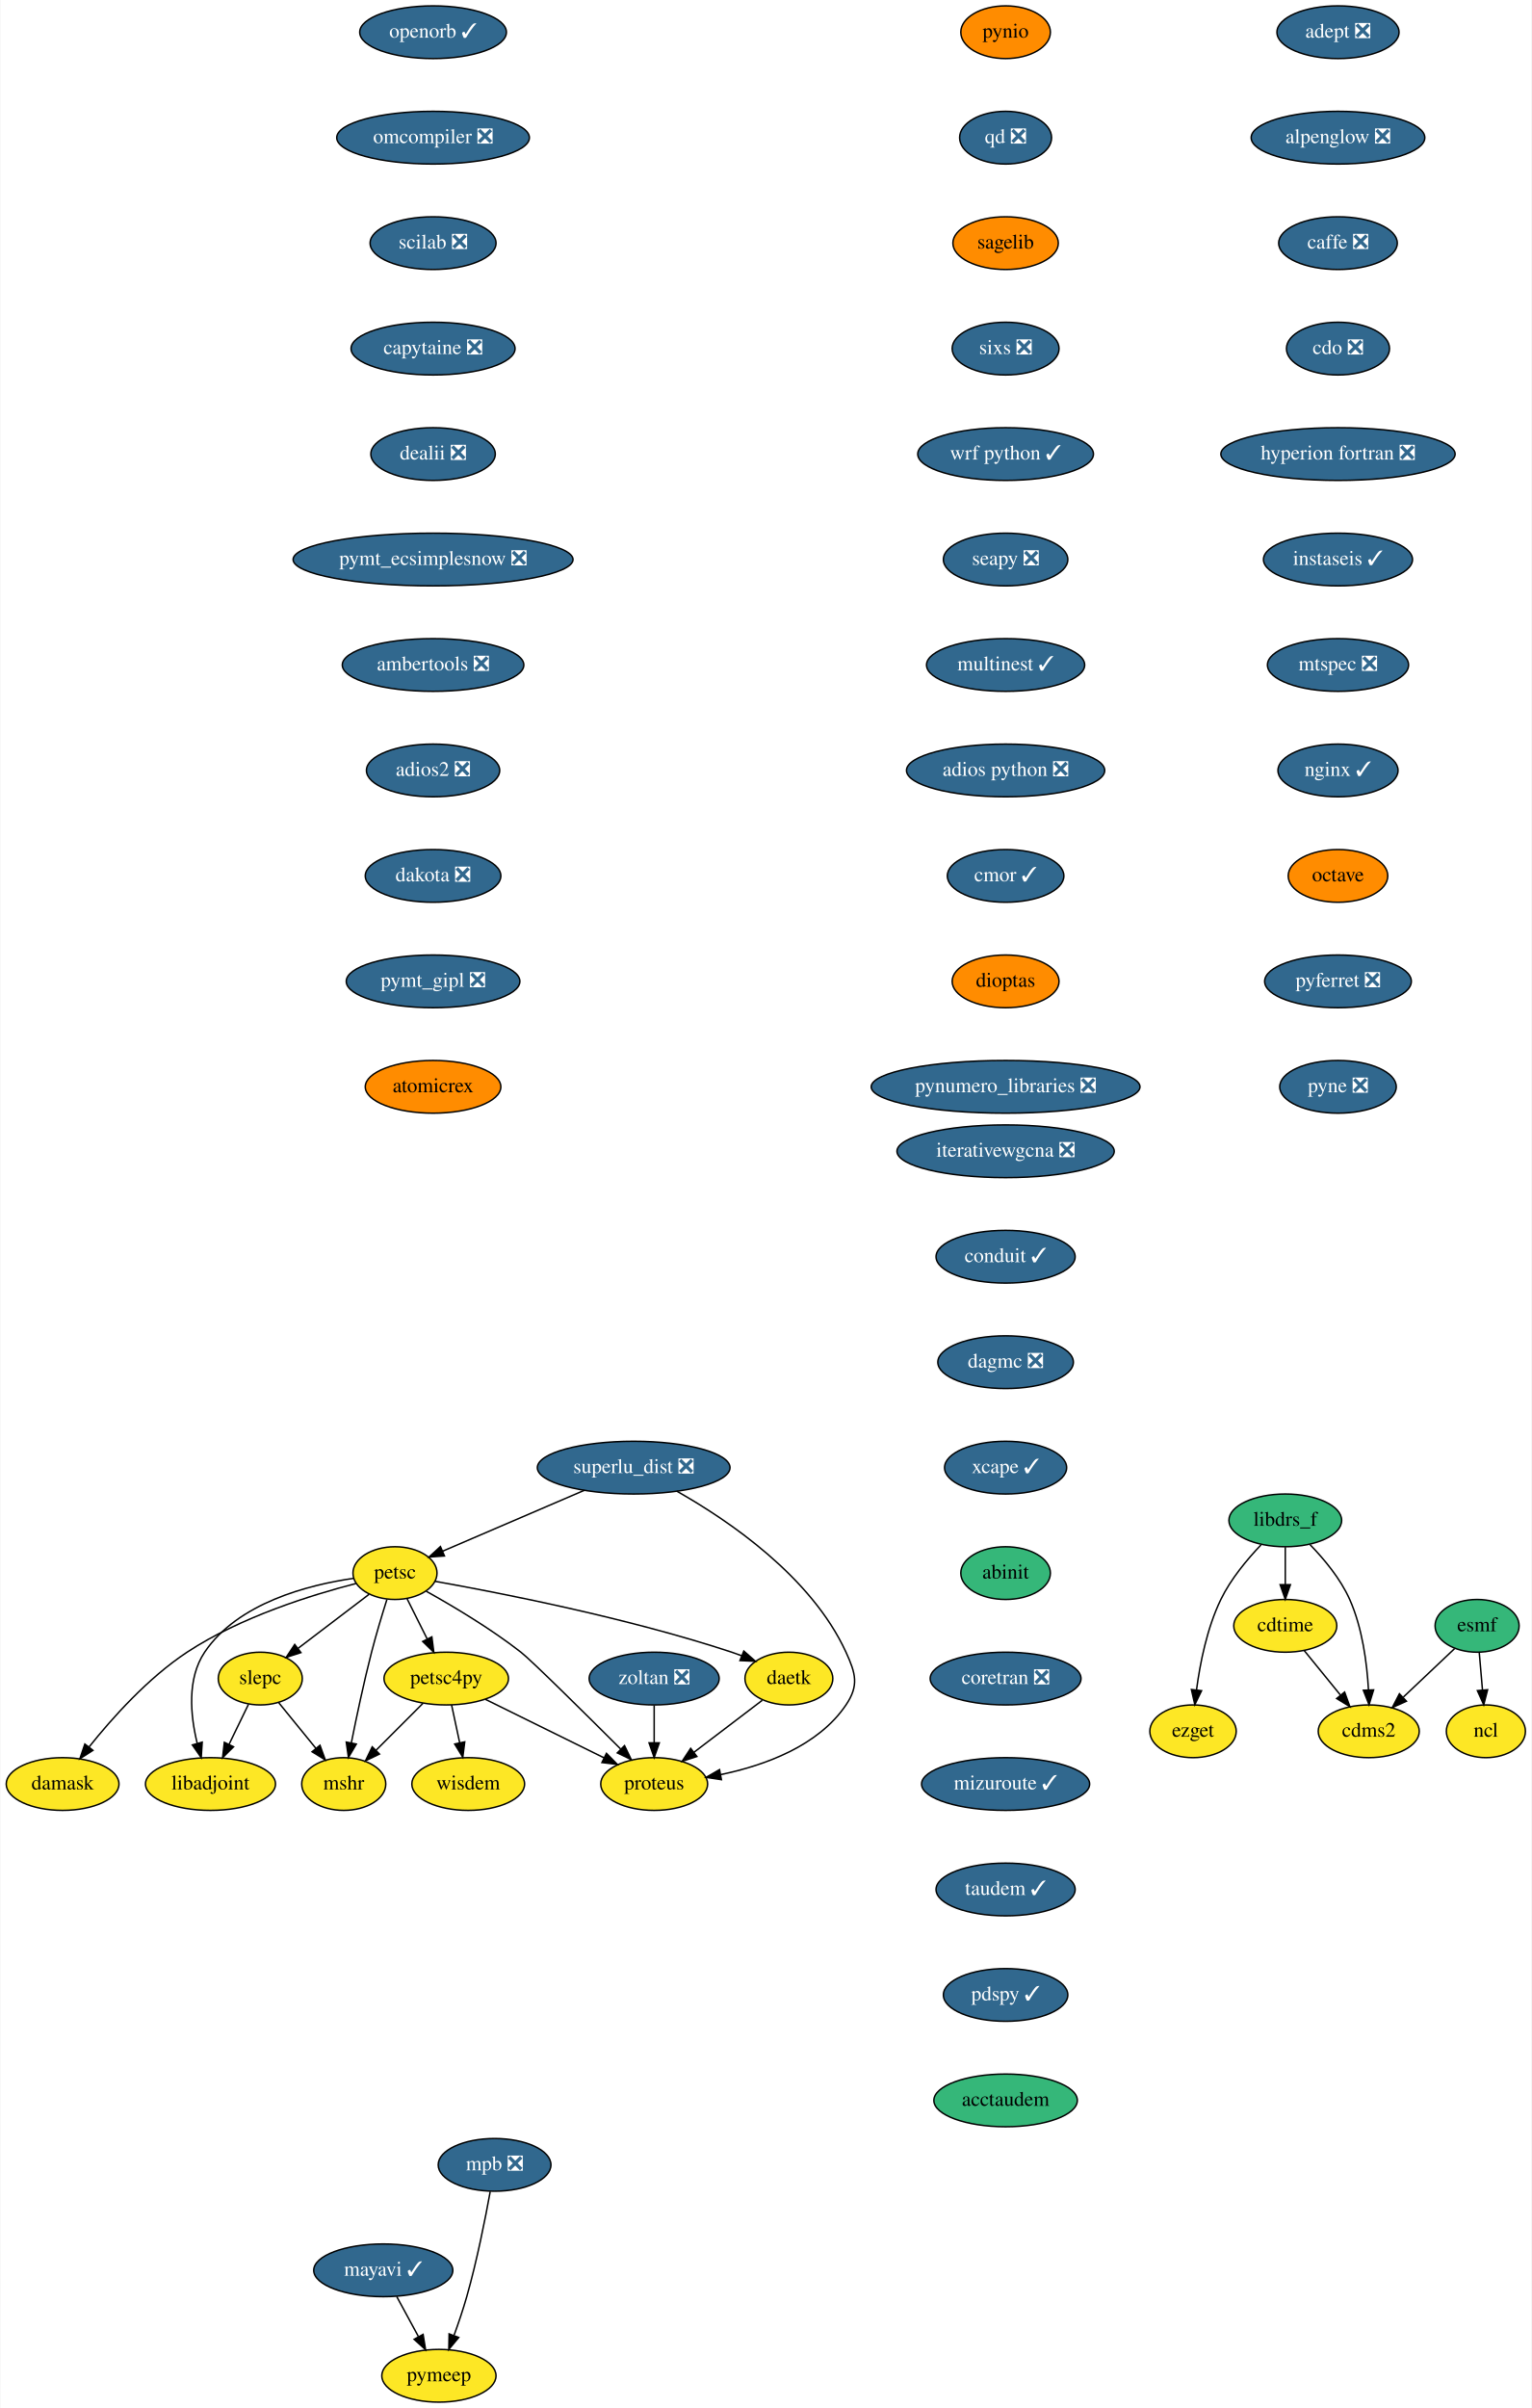
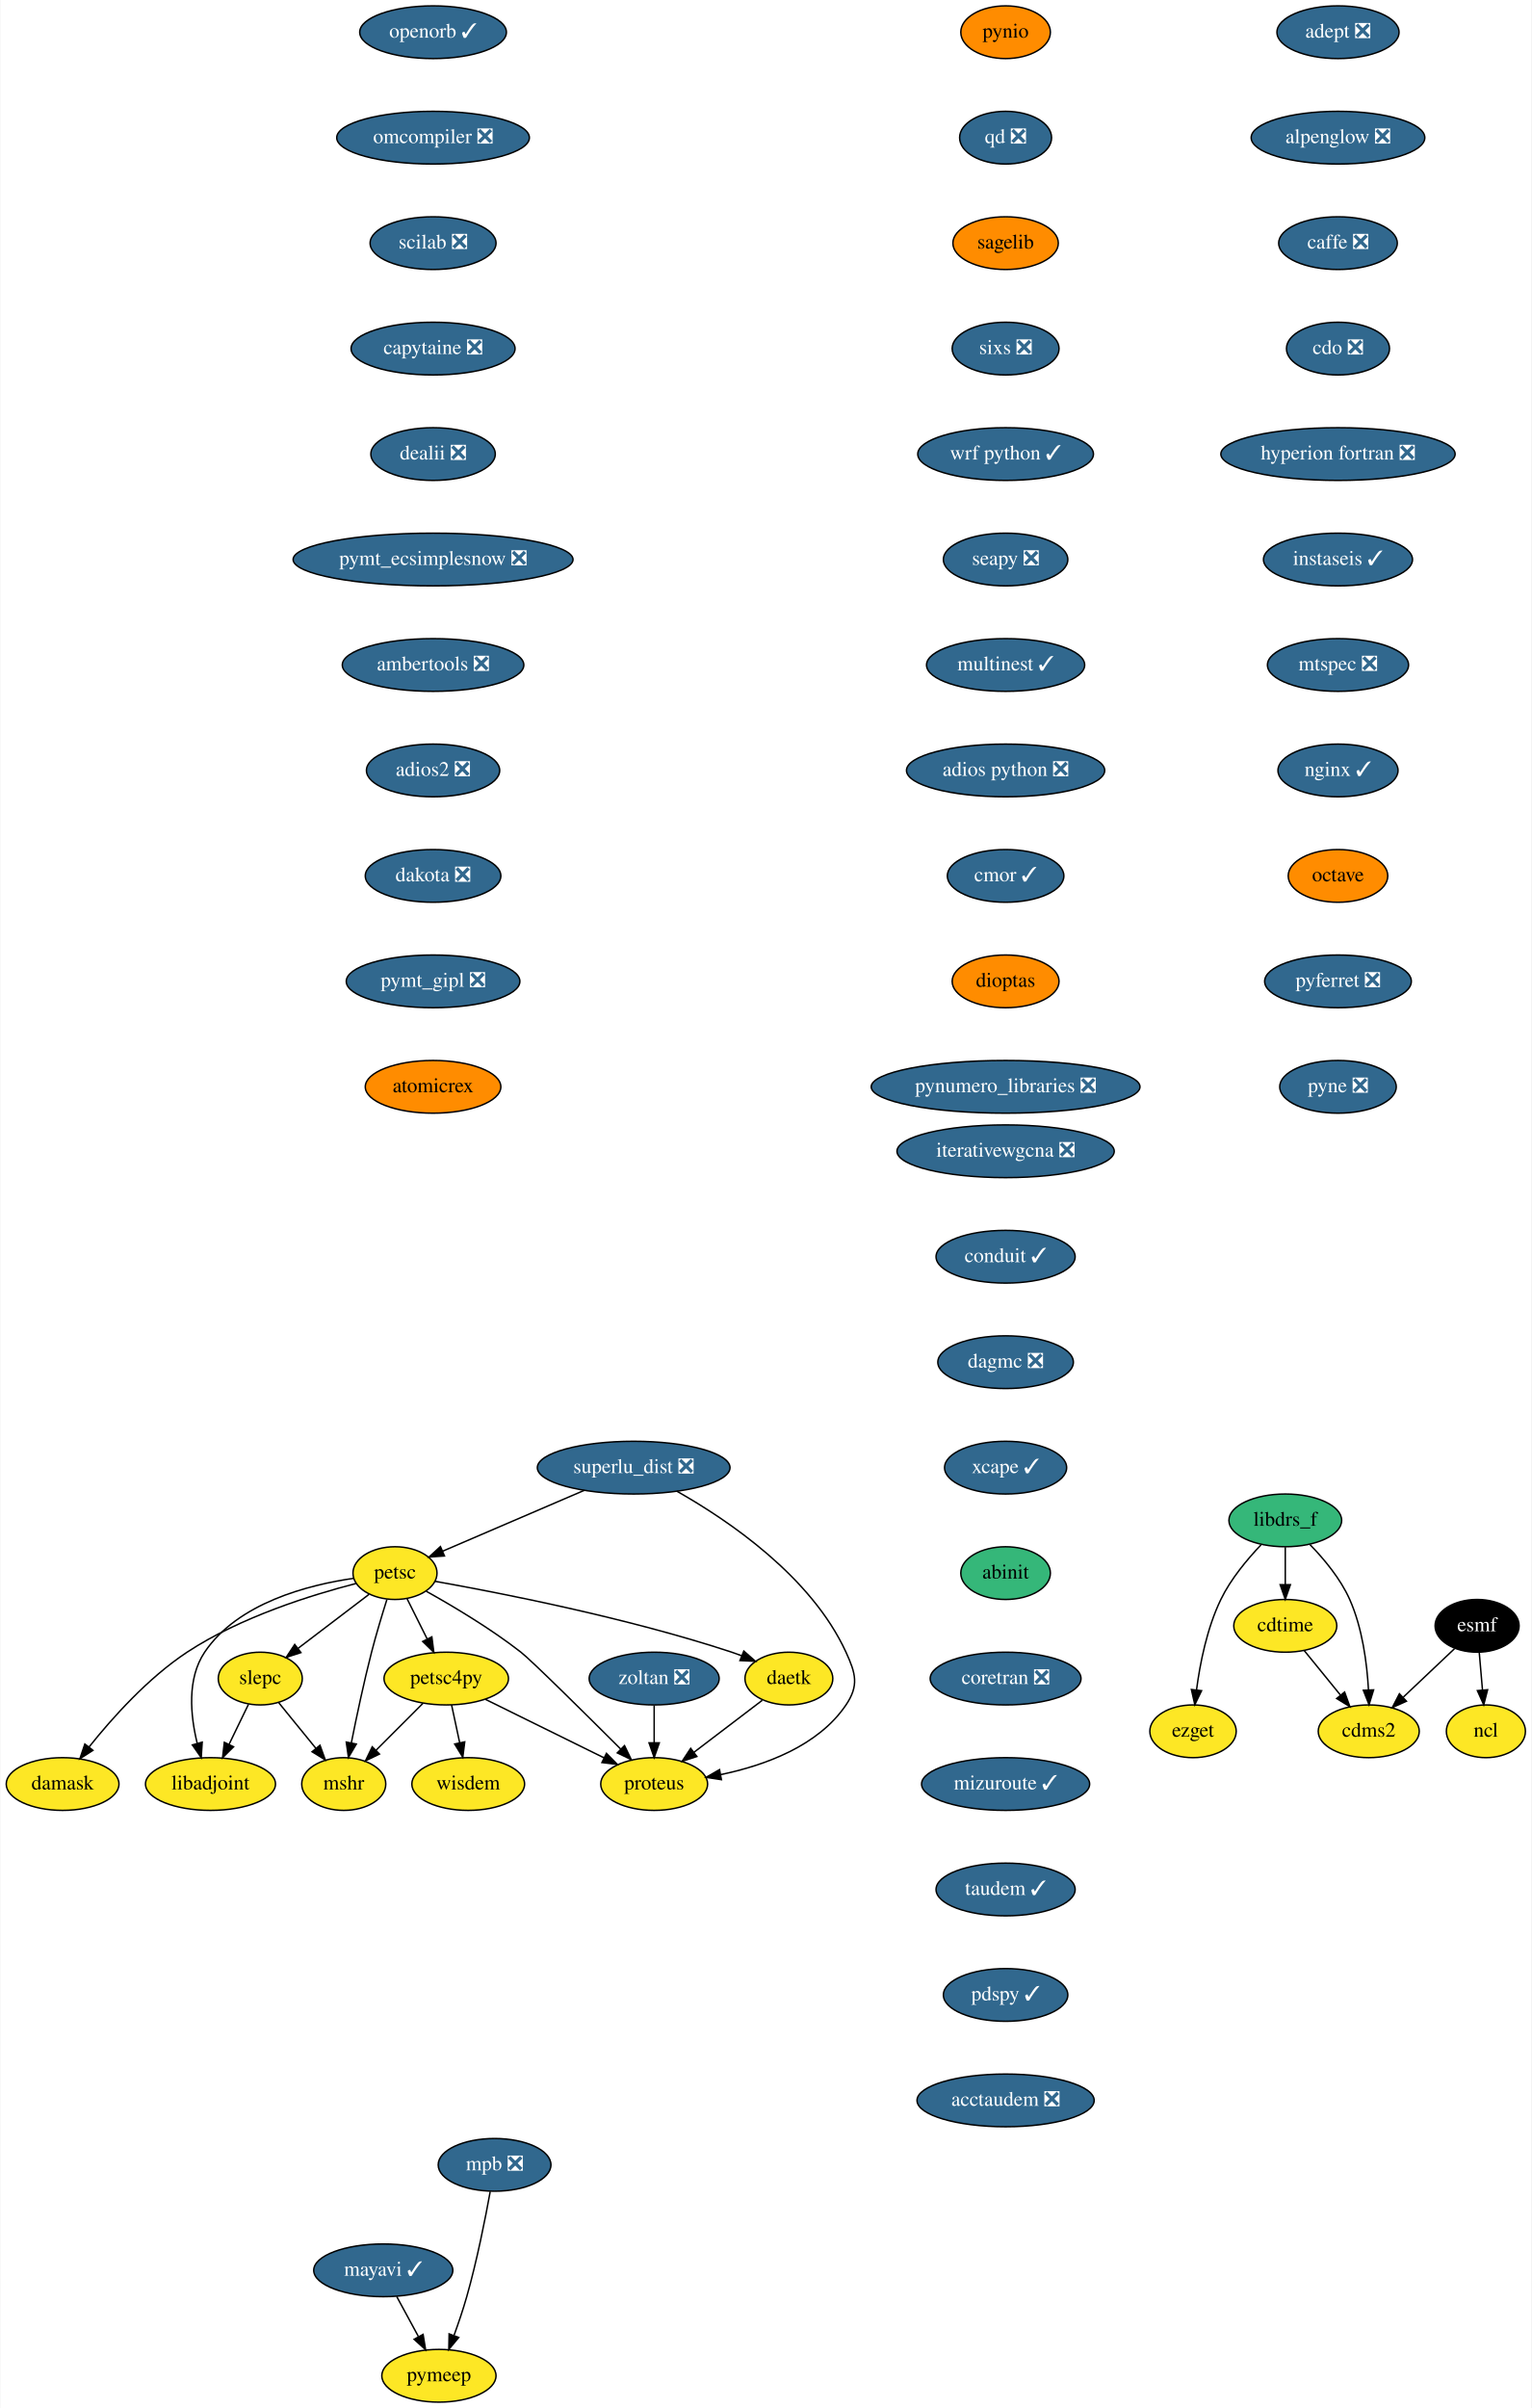
<svg xmlns="http://www.w3.org/2000/svg" xmlns:xlink="http://www.w3.org/1999/xlink" width="1046pt" height="1644pt" viewBox="0.00 0.00 1045.50 1644.00">
  <g id="graph0" class="graph" transform="scale(1 1) rotate(0) translate(4 1640)">
    <polygon fill="white" stroke="transparent" points="-4,4 -4,-1640 1041.5,-1640 1041.5,4 -4,4" />
    <g id="node1" class="node">
      <g id="a_node1">
        <a xlink:href="https://github.com/conda-forge/adept-feedstock/pull/13" xlink:title="adept ❎">
          <ellipse fill="#31688e" stroke="black" cx="909.5" cy="-1618" rx="41.69" ry="18" />
          <text text-anchor="middle" x="909.5" y="-1614.3" font-family="Times,serif" font-size="14.00" fill="white">adept ❎</text>
        </a>
      </g>
    </g>
    <g id="node2" class="node">
      <g id="a_node2">
        <a xlink:href="https://github.com/conda-forge/alpenglow-feedstock/pull/27" xlink:title="alpenglow ❎">
          <ellipse fill="#31688e" stroke="black" cx="909.5" cy="-1546" rx="59.29" ry="18" />
          <text text-anchor="middle" x="909.5" y="-1542.3" font-family="Times,serif" font-size="14.00" fill="white">alpenglow ❎</text>
        </a>
      </g>
    </g>
    <g id="node3" class="node">
      <g id="a_node3">
        <a xlink:href="https://github.com/conda-forge/caffe-feedstock/pull/67" xlink:title="caffe ❎">
          <ellipse fill="#31688e" stroke="black" cx="909.5" cy="-1474" rx="40.5" ry="18" />
          <text text-anchor="middle" x="909.5" y="-1470.3" font-family="Times,serif" font-size="14.00" fill="white">caffe ❎</text>
        </a>
      </g>
    </g>
    <g id="node4" class="node">
      <g id="a_node4">
        <a xlink:href="https://github.com/conda-forge/cdo-feedstock/pull/87" xlink:title="cdo ❎">
          <ellipse fill="#31688e" stroke="black" cx="909.5" cy="-1402" rx="35.19" ry="18" />
          <text text-anchor="middle" x="909.5" y="-1398.3" font-family="Times,serif" font-size="14.00" fill="white">cdo ❎</text>
        </a>
      </g>
    </g>
    <g id="node6" class="node">
      <g id="a_node6">
        <a xlink:href="https://github.com/conda-forge/hyperion-fortran-feedstock/pull/19" xlink:title="hyperion fortran ❎">
          <ellipse fill="#31688e" stroke="black" cx="909.5" cy="-1330" rx="80" ry="18" />
          <text text-anchor="middle" x="909.5" y="-1326.3" font-family="Times,serif" font-size="14.00" fill="white">hyperion fortran ❎</text>
        </a>
      </g>
    </g>
    <g id="node5" class="node">
      <g id="a_node5">
        <a xlink:href="https://github.com/conda-forge/cdms2-feedstock" xlink:title="cdms2">
          <ellipse fill="#fde725" stroke="black" cx="930.5" cy="-458" rx="34.5" ry="18" />
          <text text-anchor="middle" x="930.5" y="-454.3" font-family="Times,serif" font-size="14.00">cdms2</text>
        </a>
      </g>
    </g>
    <g id="node10" class="node">
      <g id="a_node10">
        <a xlink:href="https://github.com/conda-forge/instaseis-feedstock/pull/25" xlink:title="instaseis ✓">
          <ellipse fill="#31688e" stroke="black" cx="909.5" cy="-1258" rx="50.89" ry="18" />
          <text text-anchor="middle" x="909.5" y="-1254.3" font-family="Times,serif" font-size="14.00" fill="white">instaseis ✓</text>
        </a>
      </g>
    </g>
    <g id="node7" class="node">
      <g id="a_node7">
        <a xlink:href="https://github.com/conda-forge/cdtime-feedstock" xlink:title="cdtime">
          <ellipse fill="#fde725" stroke="black" cx="873.5" cy="-530" rx="35.19" ry="18" />
          <text text-anchor="middle" x="873.5" y="-526.3" font-family="Times,serif" font-size="14.00">cdtime</text>
        </a>
      </g>
    </g>
    <g id="edge5" class="edge">
      <path fill="none" stroke="black" d="M886.43,-513.12C893.72,-504.17 902.97,-492.81 911.11,-482.81" />
      <polygon fill="black" stroke="black" points="914.02,-484.79 917.62,-474.82 908.59,-480.37 914.02,-484.79" />
    </g>
    <g id="node8" class="node">
      <g id="a_node8">
        <a xlink:href="https://github.com/conda-forge/esmf-feedstock" xlink:title="esmf">
-           <ellipse fill="#35b779" stroke="black" cx="1004.5" cy="-530" rx="28.7" ry="18" />
-           <text text-anchor="middle" x="1004.5" y="-526.3" font-family="Times,serif" font-size="14.00">esmf</text>
+           <ellipse fill="#000000" stroke="black" cx="1004.5" cy="-530" rx="28.7" ry="18" />
+           <text text-anchor="middle" x="1004.5" y="-526.3" font-family="Times,serif" font-size="14.00" fill="white">esmf</text>
        </a>
      </g>
    </g>
    <g id="edge6" class="edge">
      <path fill="none" stroke="black" d="M989.17,-514.5C979.05,-504.93 965.61,-492.21 954.14,-481.36" />
      <polygon fill="black" stroke="black" points="956.25,-478.54 946.58,-474.21 951.44,-483.63 956.25,-478.54" />
    </g>
    <g id="node9" class="node">
      <g id="a_node9">
        <a xlink:href="https://github.com/conda-forge/ncl-feedstock" xlink:title="ncl">
          <ellipse fill="#fde725" stroke="black" cx="1010.5" cy="-458" rx="27" ry="18" />
          <text text-anchor="middle" x="1010.5" y="-454.3" font-family="Times,serif" font-size="14.00">ncl</text>
        </a>
      </g>
    </g>
    <g id="edge7" class="edge">
      <path fill="none" stroke="black" d="M1005.98,-511.7C1006.64,-503.98 1007.44,-494.71 1008.18,-486.11" />
      <polygon fill="black" stroke="black" points="1011.67,-486.37 1009.03,-476.1 1004.69,-485.77 1011.67,-486.37" />
    </g>
    <g id="node11" class="node">
      <g id="a_node11">
        <a xlink:href="https://github.com/conda-forge/mtspec-feedstock/pull/14" xlink:title="mtspec ❎">
          <ellipse fill="#31688e" stroke="black" cx="909.5" cy="-1186" rx="48.19" ry="18" />
          <text text-anchor="middle" x="909.5" y="-1182.3" font-family="Times,serif" font-size="14.00" fill="white">mtspec ❎</text>
        </a>
      </g>
    </g>
    <g id="node18" class="node">
      <g id="a_node18">
        <a xlink:href="https://github.com/conda-forge/nginx-feedstock/pull/46" xlink:title="nginx ✓">
          <ellipse fill="#31688e" stroke="black" cx="909.5" cy="-1114" rx="41" ry="18" />
          <text text-anchor="middle" x="909.5" y="-1110.3" font-family="Times,serif" font-size="14.00" fill="white">nginx ✓</text>
        </a>
      </g>
    </g>
    <g id="node12" class="node">
      <g id="a_node12">
        <a xlink:href="https://github.com/conda-forge/libadjoint-feedstock" xlink:title="libadjoint">
          <ellipse fill="#fde725" stroke="black" cx="139.5" cy="-422" rx="44.39" ry="18" />
          <text text-anchor="middle" x="139.5" y="-418.3" font-family="Times,serif" font-size="14.00">libadjoint</text>
        </a>
      </g>
    </g>
    <g id="node13" class="node">
      <g id="a_node13">
        <a xlink:href="https://github.com/conda-forge/libdrs_f-feedstock" xlink:title="libdrs_f">
          <ellipse fill="#35b779" stroke="black" cx="873.5" cy="-602" rx="38.5" ry="18" />
          <text text-anchor="middle" x="873.5" y="-598.3" font-family="Times,serif" font-size="14.00">libdrs_f</text>
        </a>
      </g>
    </g>
    <g id="edge10" class="edge">
      <path fill="none" stroke="black" d="M890.39,-585.44C899.93,-575.65 911.18,-562.2 917.5,-548 926.17,-528.54 929.29,-504.53 930.31,-486.36" />
      <polygon fill="black" stroke="black" points="933.82,-486.28 930.71,-476.16 926.82,-486.02 933.82,-486.28" />
    </g>
    <g id="edge11" class="edge">
      <path fill="none" stroke="black" d="M873.5,-583.7C873.5,-575.98 873.5,-566.71 873.5,-558.11" />
      <polygon fill="black" stroke="black" points="877,-558.1 873.5,-548.1 870,-558.1 877,-558.1" />
    </g>
    <g id="node14" class="node">
      <g id="a_node14">
        <a xlink:href="https://github.com/conda-forge/ezget-feedstock" xlink:title="ezget">
          <ellipse fill="#fde725" stroke="black" cx="810.5" cy="-458" rx="29.5" ry="18" />
          <text text-anchor="middle" x="810.5" y="-454.3" font-family="Times,serif" font-size="14.00">ezget</text>
        </a>
      </g>
    </g>
    <g id="edge12" class="edge">
      <path fill="none" stroke="black" d="M856.95,-585.29C847.53,-575.44 836.28,-561.99 829.5,-548 820.05,-528.51 815.27,-504.37 812.87,-486.15" />
      <polygon fill="black" stroke="black" points="816.34,-485.72 811.72,-476.19 809.39,-486.53 816.34,-485.72" />
    </g>
    <g id="node15" class="node">
      <g id="a_node15">
        <a xlink:href="https://github.com/conda-forge/mayavi-feedstock/pull/46" xlink:title="mayavi ✓">
          <ellipse fill="#31688e" stroke="black" cx="257.5" cy="-90" rx="47.5" ry="18" />
          <text text-anchor="middle" x="257.5" y="-86.3" font-family="Times,serif" font-size="14.00" fill="white">mayavi ✓</text>
        </a>
      </g>
    </g>
    <g id="node16" class="node">
      <g id="a_node16">
        <a xlink:href="https://github.com/conda-forge/pymeep-feedstock" xlink:title="pymeep">
          <ellipse fill="#fde725" stroke="black" cx="295.5" cy="-18" rx="39" ry="18" />
          <text text-anchor="middle" x="295.5" y="-14.3" font-family="Times,serif" font-size="14.00">pymeep</text>
        </a>
      </g>
    </g>
    <g id="edge13" class="edge">
      <path fill="none" stroke="black" d="M266.7,-72.05C271.13,-63.89 276.55,-53.91 281.48,-44.82" />
      <polygon fill="black" stroke="black" points="284.69,-46.25 286.39,-35.79 278.54,-42.91 284.69,-46.25" />
    </g>
    <g id="node17" class="node">
      <g id="a_node17">
        <a xlink:href="https://github.com/conda-forge/mshr-feedstock" xlink:title="mshr">
          <ellipse fill="#fde725" stroke="black" cx="230.5" cy="-422" rx="28.7" ry="18" />
          <text text-anchor="middle" x="230.5" y="-418.3" font-family="Times,serif" font-size="14.00">mshr</text>
        </a>
      </g>
    </g>
    <g id="node19" class="node">
      <g id="a_node19">
        <a xlink:href="https://github.com/conda-forge/octave-feedstock" xlink:title="octave">
          <ellipse fill="#ff8c00" stroke="black" cx="909.5" cy="-1042" rx="34" ry="18" />
          <text text-anchor="middle" x="909.5" y="-1038.3" font-family="Times,serif" font-size="14.00">octave</text>
        </a>
      </g>
    </g>
    <g id="node20" class="node">
      <g id="a_node20">
        <a xlink:href="https://github.com/conda-forge/pyferret-feedstock/pull/71" xlink:title="pyferret ❎">
          <ellipse fill="#31688e" stroke="black" cx="909.5" cy="-970" rx="50.09" ry="18" />
          <text text-anchor="middle" x="909.5" y="-966.3" font-family="Times,serif" font-size="14.00" fill="white">pyferret ❎</text>
        </a>
      </g>
    </g>
    <g id="node21" class="node">
      <g id="a_node21">
        <a xlink:href="https://github.com/conda-forge/pyne-feedstock/pull/61" xlink:title="pyne ❎">
          <ellipse fill="#31688e" stroke="black" cx="909.5" cy="-898" rx="39.79" ry="18" />
          <text text-anchor="middle" x="909.5" y="-894.3" font-family="Times,serif" font-size="14.00" fill="white">pyne ❎</text>
        </a>
      </g>
    </g>
    <g id="node22" class="node">
      <g id="a_node22">
        <a xlink:href="https://github.com/conda-forge/pynio-feedstock" xlink:title="pynio">
          <ellipse fill="#ff8c00" stroke="black" cx="682.5" cy="-1618" rx="30.59" ry="18" />
          <text text-anchor="middle" x="682.5" y="-1614.3" font-family="Times,serif" font-size="14.00">pynio</text>
        </a>
      </g>
    </g>
    <g id="node23" class="node">
      <g id="a_node23">
        <a xlink:href="https://github.com/conda-forge/qd-feedstock/pull/17" xlink:title="qd ❎">
          <ellipse fill="#31688e" stroke="black" cx="682.5" cy="-1546" rx="31.4" ry="18" />
          <text text-anchor="middle" x="682.5" y="-1542.3" font-family="Times,serif" font-size="14.00" fill="white">qd ❎</text>
        </a>
      </g>
    </g>
    <g id="node24" class="node">
      <g id="a_node24">
        <a xlink:href="https://github.com/conda-forge/sagelib-feedstock" xlink:title="sagelib">
          <ellipse fill="#ff8c00" stroke="black" cx="682.5" cy="-1474" rx="36" ry="18" />
          <text text-anchor="middle" x="682.5" y="-1470.3" font-family="Times,serif" font-size="14.00">sagelib</text>
        </a>
      </g>
    </g>
    <g id="node25" class="node">
      <g id="a_node25">
        <a xlink:href="https://github.com/conda-forge/sixs-feedstock/pull/9" xlink:title="sixs ❎">
          <ellipse fill="#31688e" stroke="black" cx="682.5" cy="-1402" rx="36.5" ry="18" />
          <text text-anchor="middle" x="682.5" y="-1398.3" font-family="Times,serif" font-size="14.00" fill="white">sixs ❎</text>
        </a>
      </g>
    </g>
    <g id="node26" class="node">
      <g id="a_node26">
        <a xlink:href="https://github.com/conda-forge/wrf-python-feedstock/pull/48" xlink:title="wrf python ✓">
          <ellipse fill="#31688e" stroke="black" cx="682.5" cy="-1330" rx="60" ry="18" />
          <text text-anchor="middle" x="682.5" y="-1326.3" font-family="Times,serif" font-size="14.00" fill="white">wrf python ✓</text>
        </a>
      </g>
    </g>
    <g id="node27" class="node">
      <g id="a_node27">
        <a xlink:href="https://github.com/conda-forge/seapy-feedstock/pull/17" xlink:title="seapy ❎">
          <ellipse fill="#31688e" stroke="black" cx="682.5" cy="-1258" rx="42.49" ry="18" />
          <text text-anchor="middle" x="682.5" y="-1254.3" font-family="Times,serif" font-size="14.00" fill="white">seapy ❎</text>
        </a>
      </g>
    </g>
    <g id="node36" class="node">
      <g id="a_node36">
        <a xlink:href="https://github.com/conda-forge/multinest-feedstock/pull/11" xlink:title="multinest ✓">
          <ellipse fill="#31688e" stroke="black" cx="682.5" cy="-1186" rx="54" ry="18" />
          <text text-anchor="middle" x="682.5" y="-1182.3" font-family="Times,serif" font-size="14.00" fill="white">multinest ✓</text>
        </a>
      </g>
    </g>
    <g id="node28" class="node">
      <g id="a_node28">
        <a xlink:href="https://github.com/conda-forge/petsc-feedstock" xlink:title="petsc">
          <ellipse fill="#fde725" stroke="black" cx="265.5" cy="-566" rx="28.7" ry="18" />
          <text text-anchor="middle" x="265.5" y="-562.3" font-family="Times,serif" font-size="14.00">petsc</text>
        </a>
      </g>
    </g>
    <g id="edge23" class="edge">
      <path fill="none" stroke="black" d="M237.24,-562.44C206.32,-557.97 158.14,-545.68 135.5,-512 123.34,-493.91 125.78,-468.77 130.43,-449.82" />
      <polygon fill="black" stroke="black" points="133.85,-450.59 133.16,-440.02 127.11,-448.71 133.85,-450.59" />
    </g>
    <g id="edge24" class="edge">
      <path fill="none" stroke="black" d="M259.95,-547.92C256.69,-537.58 252.61,-524.1 249.5,-512 244.22,-491.47 239.26,-468.02 235.73,-450.34" />
      <polygon fill="black" stroke="black" points="239.09,-449.3 233.72,-440.16 232.22,-450.65 239.09,-449.3" />
    </g>
    <g id="node29" class="node">
      <g id="a_node29">
        <a xlink:href="https://github.com/conda-forge/petsc4py-feedstock" xlink:title="petsc4py">
          <ellipse fill="#fde725" stroke="black" cx="300.5" cy="-494" rx="42.49" ry="18" />
          <text text-anchor="middle" x="300.5" y="-490.3" font-family="Times,serif" font-size="14.00">petsc4py</text>
        </a>
      </g>
    </g>
    <g id="edge25" class="edge">
      <path fill="none" stroke="black" d="M273.79,-548.41C277.88,-540.25 282.89,-530.22 287.47,-521.07" />
      <polygon fill="black" stroke="black" points="290.68,-522.47 292.02,-511.96 284.42,-519.34 290.68,-522.47" />
    </g>
    <g id="node30" class="node">
      <g id="a_node30">
        <a xlink:href="https://github.com/conda-forge/slepc-feedstock" xlink:title="slepc">
          <ellipse fill="#fde725" stroke="black" cx="173.5" cy="-494" rx="28.7" ry="18" />
          <text text-anchor="middle" x="173.5" y="-490.3" font-family="Times,serif" font-size="14.00">slepc</text>
        </a>
      </g>
    </g>
    <g id="edge26" class="edge">
      <path fill="none" stroke="black" d="M247.76,-551.5C234.02,-541.04 214.77,-526.4 199.32,-514.65" />
      <polygon fill="black" stroke="black" points="201.26,-511.73 191.18,-508.46 197.02,-517.3 201.26,-511.73" />
    </g>
    <g id="node31" class="node">
      <g id="a_node31">
        <a xlink:href="https://github.com/conda-forge/daetk-feedstock" xlink:title="daetk">
          <ellipse fill="#fde725" stroke="black" cx="534.5" cy="-494" rx="30" ry="18" />
          <text text-anchor="middle" x="534.5" y="-490.3" font-family="Times,serif" font-size="14.00">daetk</text>
        </a>
      </g>
    </g>
    <g id="edge27" class="edge">
      <path fill="none" stroke="black" d="M292.86,-560.39C336.41,-552.67 423.9,-535.63 495.5,-512 497.75,-511.26 500.05,-510.43 502.34,-509.56" />
      <polygon fill="black" stroke="black" points="503.72,-512.78 511.68,-505.79 501.09,-506.29 503.72,-512.78" />
    </g>
    <g id="node32" class="node">
      <g id="a_node32">
        <a xlink:href="https://github.com/conda-forge/proteus-feedstock" xlink:title="proteus">
          <ellipse fill="#fde725" stroke="black" cx="442.5" cy="-422" rx="36.5" ry="18" />
          <text text-anchor="middle" x="442.5" y="-418.3" font-family="Times,serif" font-size="14.00">proteus</text>
        </a>
      </g>
    </g>
    <g id="edge28" class="edge">
      <path fill="none" stroke="black" d="M286.86,-553.6C304.81,-543.61 330.77,-528.2 351.5,-512 358.76,-506.33 395.17,-470.28 419.68,-445.84" />
      <polygon fill="black" stroke="black" points="422.25,-448.22 426.86,-438.67 417.31,-443.26 422.25,-448.22" />
    </g>
    <g id="node33" class="node">
      <g id="a_node33">
        <a xlink:href="https://github.com/conda-forge/damask-feedstock" xlink:title="damask">
          <ellipse fill="#fde725" stroke="black" cx="38.5" cy="-422" rx="38.5" ry="18" />
          <text text-anchor="middle" x="38.5" y="-418.3" font-family="Times,serif" font-size="14.00">damask</text>
        </a>
      </g>
    </g>
    <g id="edge29" class="edge">
      <path fill="none" stroke="black" d="M238.98,-558.94C209.14,-551.28 160.08,-536.11 123.5,-512 96.81,-494.41 72.28,-466.97 56.51,-447.22" />
      <polygon fill="black" stroke="black" points="59.21,-445 50.3,-439.27 53.7,-449.31 59.21,-445" />
    </g>
    <g id="edge30" class="edge">
      <path fill="none" stroke="black" d="M284.62,-477.12C275.14,-467.64 262.96,-455.46 252.56,-445.06" />
      <polygon fill="black" stroke="black" points="254.91,-442.46 245.36,-437.86 249.96,-447.41 254.91,-442.46" />
    </g>
    <g id="edge31" class="edge">
      <path fill="none" stroke="black" d="M327.21,-479.83C350.15,-468.53 383.36,-452.16 408.25,-439.89" />
      <polygon fill="black" stroke="black" points="409.92,-442.96 417.34,-435.4 406.82,-436.68 409.92,-442.96" />
    </g>
    <g id="node34" class="node">
      <g id="a_node34">
        <a xlink:href="https://github.com/conda-forge/wisdem-feedstock" xlink:title="wisdem">
          <ellipse fill="#fde725" stroke="black" cx="315.5" cy="-422" rx="38.5" ry="18" />
          <text text-anchor="middle" x="315.5" y="-418.3" font-family="Times,serif" font-size="14.00">wisdem</text>
        </a>
      </g>
    </g>
    <g id="edge32" class="edge">
      <path fill="none" stroke="black" d="M304.13,-476.05C305.8,-468.26 307.82,-458.82 309.7,-450.08" />
      <polygon fill="black" stroke="black" points="313.13,-450.79 311.8,-440.28 306.28,-449.32 313.13,-450.79" />
    </g>
    <g id="edge33" class="edge">
      <path fill="none" stroke="black" d="M165.44,-476.41C161.48,-468.25 156.61,-458.22 152.16,-449.07" />
      <polygon fill="black" stroke="black" points="155.25,-447.42 147.74,-439.96 148.96,-450.48 155.25,-447.42" />
    </g>
    <g id="edge34" class="edge">
      <path fill="none" stroke="black" d="M186.15,-477.46C193.6,-468.31 203.18,-456.55 211.52,-446.31" />
      <polygon fill="black" stroke="black" points="214.28,-448.46 217.89,-438.49 208.86,-444.04 214.28,-448.46" />
    </g>
    <g id="edge35" class="edge">
      <path fill="none" stroke="black" d="M516.32,-479.17C502.98,-469.02 484.63,-455.06 469.57,-443.6" />
      <polygon fill="black" stroke="black" points="471.67,-440.79 461.59,-437.52 467.43,-446.36 471.67,-440.79" />
    </g>
    <g id="node35" class="node">
      <g id="a_node35">
        <a xlink:href="https://github.com/conda-forge/mpb-feedstock/pull/32" xlink:title="mpb ❎">
          <ellipse fill="#31688e" stroke="black" cx="333.5" cy="-162" rx="38.5" ry="18" />
          <text text-anchor="middle" x="333.5" y="-158.3" font-family="Times,serif" font-size="14.00" fill="white">mpb ❎</text>
        </a>
      </g>
    </g>
    <g id="edge36" class="edge">
      <path fill="none" stroke="black" d="M330.53,-143.77C327.25,-125.72 321.51,-96.62 314.5,-72 312.03,-63.31 308.86,-53.99 305.83,-45.62" />
      <polygon fill="black" stroke="black" points="309.02,-44.15 302.25,-36 302.46,-46.59 309.02,-44.15" />
    </g>
    <g id="node37" class="node">
      <g id="a_node37">
        <a xlink:href="https://github.com/conda-forge/adios-python-feedstock/pull/12" xlink:title="adios python ❎">
          <ellipse fill="#31688e" stroke="black" cx="682.5" cy="-1114" rx="67.69" ry="18" />
          <text text-anchor="middle" x="682.5" y="-1110.3" font-family="Times,serif" font-size="14.00" fill="white">adios python ❎</text>
        </a>
      </g>
    </g>
    <g id="node38" class="node">
      <g id="a_node38">
        <a xlink:href="https://github.com/conda-forge/cmor-feedstock/pull/32" xlink:title="cmor ✓">
          <ellipse fill="#31688e" stroke="black" cx="682.5" cy="-1042" rx="39.79" ry="18" />
          <text text-anchor="middle" x="682.5" y="-1038.3" font-family="Times,serif" font-size="14.00" fill="white">cmor ✓</text>
        </a>
      </g>
    </g>
    <g id="node39" class="node">
      <g id="a_node39">
        <a xlink:href="https://github.com/conda-forge/dioptas-feedstock" xlink:title="dioptas">
          <ellipse fill="#ff8c00" stroke="black" cx="682.5" cy="-970" rx="36.5" ry="18" />
          <text text-anchor="middle" x="682.5" y="-966.3" font-family="Times,serif" font-size="14.00">dioptas</text>
        </a>
      </g>
    </g>
    <g id="node40" class="node">
      <g id="a_node40">
        <a xlink:href="https://github.com/conda-forge/pynumero_libraries-feedstock/pull/27" xlink:title="pynumero_libraries ❎">
          <ellipse fill="#31688e" stroke="black" cx="682.5" cy="-898" rx="91.78" ry="18" />
          <text text-anchor="middle" x="682.5" y="-894.3" font-family="Times,serif" font-size="14.00" fill="white">pynumero_libraries ❎</text>
        </a>
      </g>
    </g>
    <g id="node41" class="node">
      <g id="a_node41">
        <a xlink:href="https://github.com/conda-forge/openorb-feedstock/pull/15" xlink:title="openorb ✓">
          <ellipse fill="#31688e" stroke="black" cx="291.5" cy="-1618" rx="50.09" ry="18" />
          <text text-anchor="middle" x="291.5" y="-1614.3" font-family="Times,serif" font-size="14.00" fill="white">openorb ✓</text>
        </a>
      </g>
    </g>
    <g id="node42" class="node">
      <g id="a_node42">
        <a xlink:href="https://github.com/conda-forge/omcompiler-feedstock/pull/14" xlink:title="omcompiler ❎">
          <ellipse fill="#31688e" stroke="black" cx="291.5" cy="-1546" rx="65.79" ry="18" />
          <text text-anchor="middle" x="291.5" y="-1542.3" font-family="Times,serif" font-size="14.00" fill="white">omcompiler ❎</text>
        </a>
      </g>
    </g>
    <g id="node43" class="node">
      <g id="a_node43">
        <a xlink:href="https://github.com/conda-forge/scilab-feedstock/pull/19" xlink:title="scilab ❎">
          <ellipse fill="#31688e" stroke="black" cx="291.5" cy="-1474" rx="43" ry="18" />
          <text text-anchor="middle" x="291.5" y="-1470.3" font-family="Times,serif" font-size="14.00" fill="white">scilab ❎</text>
        </a>
      </g>
    </g>
    <g id="node44" class="node">
      <g id="a_node44">
        <a xlink:href="https://github.com/conda-forge/capytaine-feedstock/pull/15" xlink:title="capytaine ❎">
          <ellipse fill="#31688e" stroke="black" cx="291.5" cy="-1402" rx="56" ry="18" />
          <text text-anchor="middle" x="291.5" y="-1398.3" font-family="Times,serif" font-size="14.00" fill="white">capytaine ❎</text>
        </a>
      </g>
    </g>
    <g id="node45" class="node">
      <g id="a_node45">
        <a xlink:href="https://github.com/conda-forge/dealii-feedstock/pull/12" xlink:title="dealii ❎">
          <ellipse fill="#31688e" stroke="black" cx="291.5" cy="-1330" rx="42.49" ry="18" />
          <text text-anchor="middle" x="291.5" y="-1326.3" font-family="Times,serif" font-size="14.00" fill="white">dealii ❎</text>
        </a>
      </g>
    </g>
    <g id="node46" class="node">
      <g id="a_node46">
        <a xlink:href="https://github.com/conda-forge/pymt_ecsimplesnow-feedstock/pull/12" xlink:title="pymt_ecsimplesnow ❎">
          <ellipse fill="#31688e" stroke="black" cx="291.5" cy="-1258" rx="95.58" ry="18" />
          <text text-anchor="middle" x="291.5" y="-1254.3" font-family="Times,serif" font-size="14.00" fill="white">pymt_ecsimplesnow ❎</text>
        </a>
      </g>
    </g>
    <g id="node47" class="node">
      <g id="a_node47">
        <a xlink:href="https://github.com/conda-forge/ambertools-feedstock/pull/50" xlink:title="ambertools ❎">
          <ellipse fill="#31688e" stroke="black" cx="291.5" cy="-1186" rx="61.99" ry="18" />
          <text text-anchor="middle" x="291.5" y="-1182.3" font-family="Times,serif" font-size="14.00" fill="white">ambertools ❎</text>
        </a>
      </g>
    </g>
    <g id="node48" class="node">
      <g id="a_node48">
        <a xlink:href="https://github.com/conda-forge/adios2-feedstock/pull/18" xlink:title="adios2 ❎">
          <ellipse fill="#31688e" stroke="black" cx="291.5" cy="-1114" rx="45.5" ry="18" />
          <text text-anchor="middle" x="291.5" y="-1110.3" font-family="Times,serif" font-size="14.00" fill="white">adios2 ❎</text>
        </a>
      </g>
    </g>
    <g id="node49" class="node">
      <g id="a_node49">
        <a xlink:href="https://github.com/conda-forge/dakota-feedstock/pull/20" xlink:title="dakota ❎">
          <ellipse fill="#31688e" stroke="black" cx="291.5" cy="-1042" rx="46.29" ry="18" />
          <text text-anchor="middle" x="291.5" y="-1038.3" font-family="Times,serif" font-size="14.00" fill="white">dakota ❎</text>
        </a>
      </g>
    </g>
    <g id="node50" class="node">
      <g id="a_node50">
        <a xlink:href="https://github.com/conda-forge/pymt_gipl-feedstock/pull/8" xlink:title="pymt_gipl ❎">
          <ellipse fill="#31688e" stroke="black" cx="291.5" cy="-970" rx="59.29" ry="18" />
          <text text-anchor="middle" x="291.5" y="-966.3" font-family="Times,serif" font-size="14.00" fill="white">pymt_gipl ❎</text>
        </a>
      </g>
    </g>
    <g id="node51" class="node">
      <g id="a_node51">
        <a xlink:href="https://github.com/conda-forge/atomicrex-feedstock" xlink:title="atomicrex">
          <ellipse fill="#ff8c00" stroke="black" cx="291.5" cy="-898" rx="46.29" ry="18" />
          <text text-anchor="middle" x="291.5" y="-894.3" font-family="Times,serif" font-size="14.00">atomicrex</text>
        </a>
      </g>
    </g>
    <g id="node52" class="node">
      <g id="a_node52">
        <a xlink:href="https://github.com/conda-forge/iterativewgcna-feedstock/pull/10" xlink:title="iterativewgcna ❎">
          <ellipse fill="#31688e" stroke="black" cx="682.5" cy="-854" rx="74.19" ry="18" />
          <text text-anchor="middle" x="682.5" y="-850.3" font-family="Times,serif" font-size="14.00" fill="white">iterativewgcna ❎</text>
        </a>
      </g>
    </g>
    <g id="node53" class="node">
      <g id="a_node53">
        <a xlink:href="https://github.com/conda-forge/conduit-feedstock/pull/6" xlink:title="conduit ✓">
          <ellipse fill="#31688e" stroke="black" cx="682.5" cy="-782" rx="47.5" ry="18" />
          <text text-anchor="middle" x="682.5" y="-778.3" font-family="Times,serif" font-size="14.00" fill="white">conduit ✓</text>
        </a>
      </g>
    </g>
    <g id="node56" class="node">
      <g id="a_node56">
        <a xlink:href="https://github.com/conda-forge/dagmc-feedstock/pull/2" xlink:title="dagmc ❎">
          <ellipse fill="#31688e" stroke="black" cx="682.5" cy="-710" rx="46.29" ry="18" />
          <text text-anchor="middle" x="682.5" y="-706.3" font-family="Times,serif" font-size="14.00" fill="white">dagmc ❎</text>
        </a>
      </g>
    </g>
    <g id="node54" class="node">
      <g id="a_node54">
        <a xlink:href="https://github.com/conda-forge/zoltan-feedstock/pull/4" xlink:title="zoltan ❎">
          <ellipse fill="#31688e" stroke="black" cx="442.5" cy="-494" rx="44.39" ry="18" />
          <text text-anchor="middle" x="442.5" y="-490.3" font-family="Times,serif" font-size="14.00" fill="white">zoltan ❎</text>
        </a>
      </g>
    </g>
    <g id="edge53" class="edge">
      <path fill="none" stroke="black" d="M442.5,-475.7C442.5,-467.98 442.5,-458.71 442.5,-450.11" />
      <polygon fill="black" stroke="black" points="446,-450.1 442.5,-440.1 439,-450.1 446,-450.1" />
    </g>
    <g id="node55" class="node">
      <g id="a_node55">
        <a xlink:href="https://github.com/conda-forge/superlu_dist-feedstock/pull/18" xlink:title="superlu_dist ❎">
          <ellipse fill="#31688e" stroke="black" cx="428.5" cy="-638" rx="65.79" ry="18" />
          <text text-anchor="middle" x="428.5" y="-634.3" font-family="Times,serif" font-size="14.00" fill="white">superlu_dist ❎</text>
        </a>
      </g>
    </g>
    <g id="edge54" class="edge">
      <path fill="none" stroke="black" d="M394.73,-622.5C366.37,-610.32 326.1,-593.02 298.08,-580.99" />
      <polygon fill="black" stroke="black" points="299.29,-577.7 288.72,-576.97 296.53,-584.13 299.29,-577.7" />
    </g>
    <g id="edge55" class="edge">
      <path fill="none" stroke="black" d="M458.01,-621.9C493.08,-602.08 549.82,-563.67 573.5,-512 580.17,-497.45 582.44,-489.27 573.5,-476 554.55,-447.89 517.88,-434.68 488.14,-428.48" />
      <polygon fill="black" stroke="black" points="488.43,-424.97 477.96,-426.57 487.14,-431.85 488.43,-424.97" />
    </g>
    <g id="node57" class="node">
      <g id="a_node57">
        <a xlink:href="https://github.com/conda-forge/xcape-feedstock/pull/12" xlink:title="xcape ✓">
          <ellipse fill="#31688e" stroke="black" cx="682.5" cy="-638" rx="41.69" ry="18" />
          <text text-anchor="middle" x="682.5" y="-634.3" font-family="Times,serif" font-size="14.00" fill="white">xcape ✓</text>
        </a>
      </g>
    </g>
    <g id="node58" class="node">
      <g id="a_node58">
        <a xlink:href="https://github.com/conda-forge/abinit-feedstock" xlink:title="abinit">
          <ellipse fill="#35b779" stroke="black" cx="682.5" cy="-566" rx="30.59" ry="18" />
          <text text-anchor="middle" x="682.5" y="-562.3" font-family="Times,serif" font-size="14.00">abinit</text>
        </a>
      </g>
    </g>
    <g id="node59" class="node">
      <g id="a_node59">
        <a xlink:href="https://github.com/conda-forge/coretran-feedstock/pull/1" xlink:title="coretran ❎">
          <ellipse fill="#31688e" stroke="black" cx="682.5" cy="-494" rx="51.5" ry="18" />
          <text text-anchor="middle" x="682.5" y="-490.3" font-family="Times,serif" font-size="14.00" fill="white">coretran ❎</text>
        </a>
      </g>
    </g>
    <g id="node60" class="node">
      <g id="a_node60">
        <a xlink:href="https://github.com/conda-forge/mizuroute-feedstock/pull/1" xlink:title="mizuroute ✓">
          <ellipse fill="#31688e" stroke="black" cx="682.5" cy="-422" rx="57.39" ry="18" />
          <text text-anchor="middle" x="682.5" y="-418.3" font-family="Times,serif" font-size="14.00" fill="white">mizuroute ✓</text>
        </a>
      </g>
    </g>
    <g id="node61" class="node">
      <g id="a_node61">
        <a xlink:href="https://github.com/conda-forge/taudem-feedstock/pull/5" xlink:title="taudem ✓">
          <ellipse fill="#31688e" stroke="black" cx="682.5" cy="-350" rx="47.5" ry="18" />
          <text text-anchor="middle" x="682.5" y="-346.3" font-family="Times,serif" font-size="14.00" fill="white">taudem ✓</text>
        </a>
      </g>
    </g>
    <g id="node62" class="node">
      <g id="a_node62">
        <a xlink:href="https://github.com/conda-forge/pdspy-feedstock/pull/1" xlink:title="pdspy ✓">
          <ellipse fill="#31688e" stroke="black" cx="682.5" cy="-278" rx="42.49" ry="18" />
          <text text-anchor="middle" x="682.5" y="-274.3" font-family="Times,serif" font-size="14.00" fill="white">pdspy ✓</text>
        </a>
      </g>
    </g>
    <g id="node63" class="node">
      <g id="a_node63">
-         <a xlink:href="https://github.com/conda-forge/acctaudem-feedstock" xlink:title="acctaudem">
-           <ellipse fill="#35b779" stroke="black" cx="682.5" cy="-206" rx="48.99" ry="18" />
-           <text text-anchor="middle" x="682.5" y="-202.3" font-family="Times,serif" font-size="14.00">acctaudem</text>
+         <a xlink:href="https://github.com/conda-forge/acctaudem-feedstock/pull/3" xlink:title="acctaudem ❎">
+           <ellipse fill="#31688e" stroke="black" cx="682.5" cy="-206" rx="60.5" ry="18" />
+           <text text-anchor="middle" x="682.5" y="-202.3" font-family="Times,serif" font-size="14.00" fill="white">acctaudem ❎</text>
        </a>
      </g>
    </g>
  </g>
</svg>
